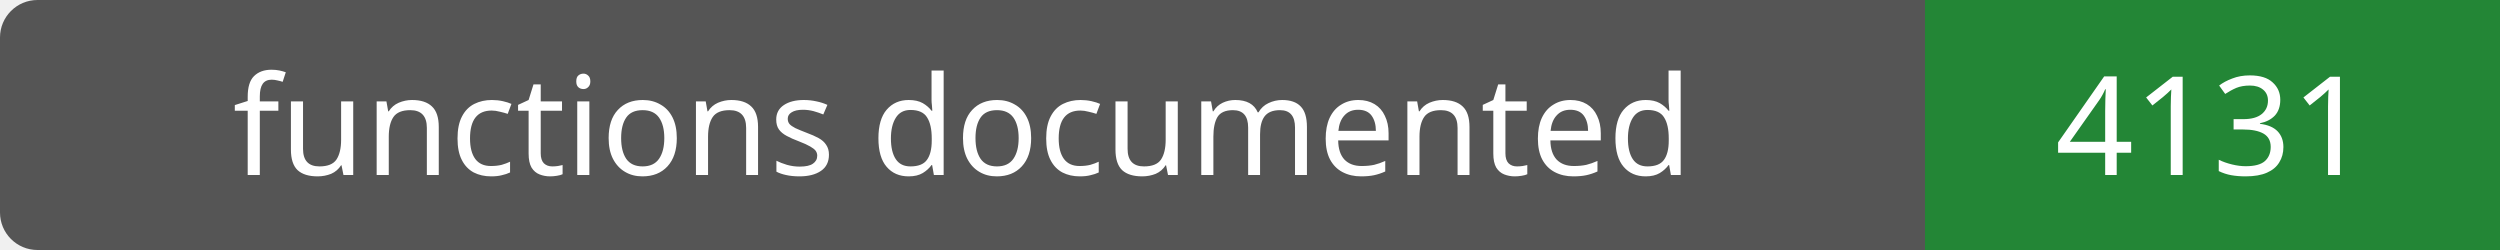
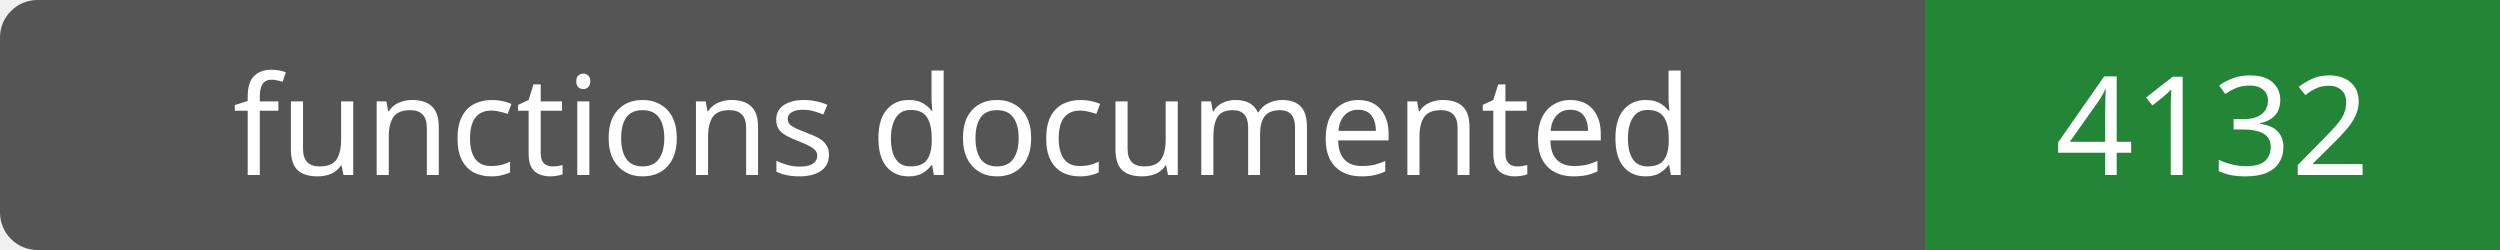
- <svg xmlns="http://www.w3.org/2000/svg" width="200" height="20" role="img" aria-label="functions documented: 4131">
+ <svg xmlns="http://www.w3.org/2000/svg" width="200" height="20" role="img" aria-label="functions documented: 4132">
  <rect width="200" height="20" rx="3" fill="#555" />
  <path fill="#238636" d="M154 0h46v20H154z" />
  <g fill="#fff" text-anchor="middle" font-family="Verdana,sans-serif" font-size="11">
    <text x="77.0" y="14">functions documented</text>
-     <text x="177.0" y="14">4131</text>
+     <text x="177.0" y="14">4132</text>
  </g>
</svg>
